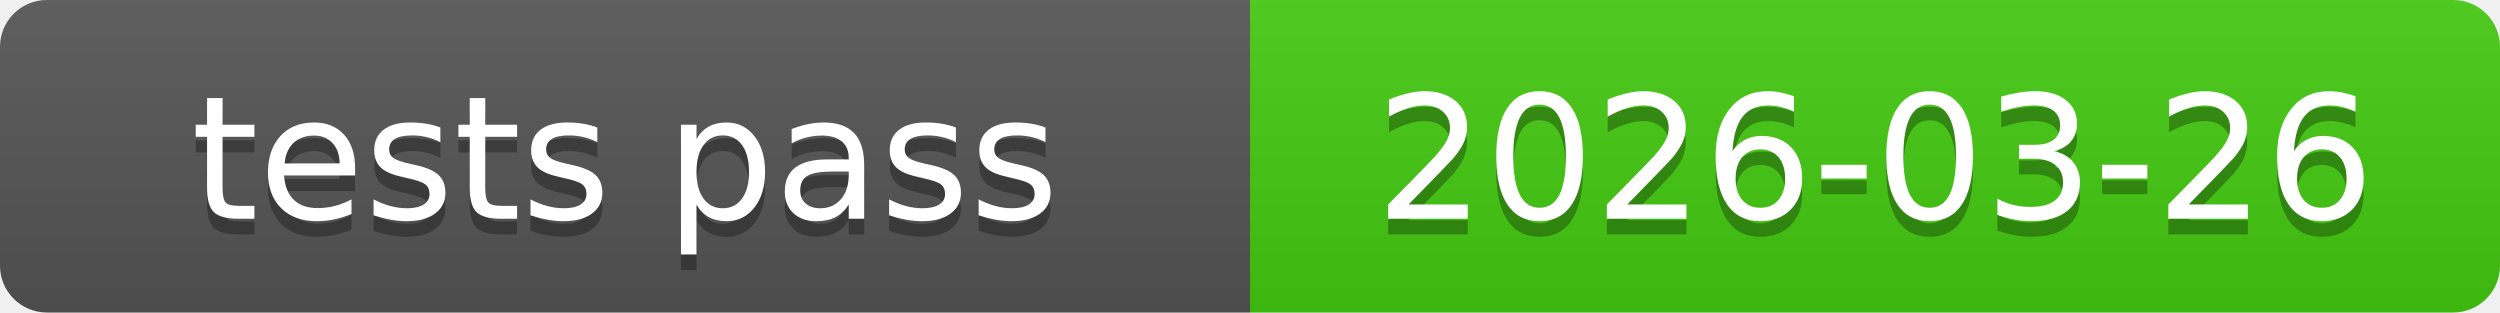
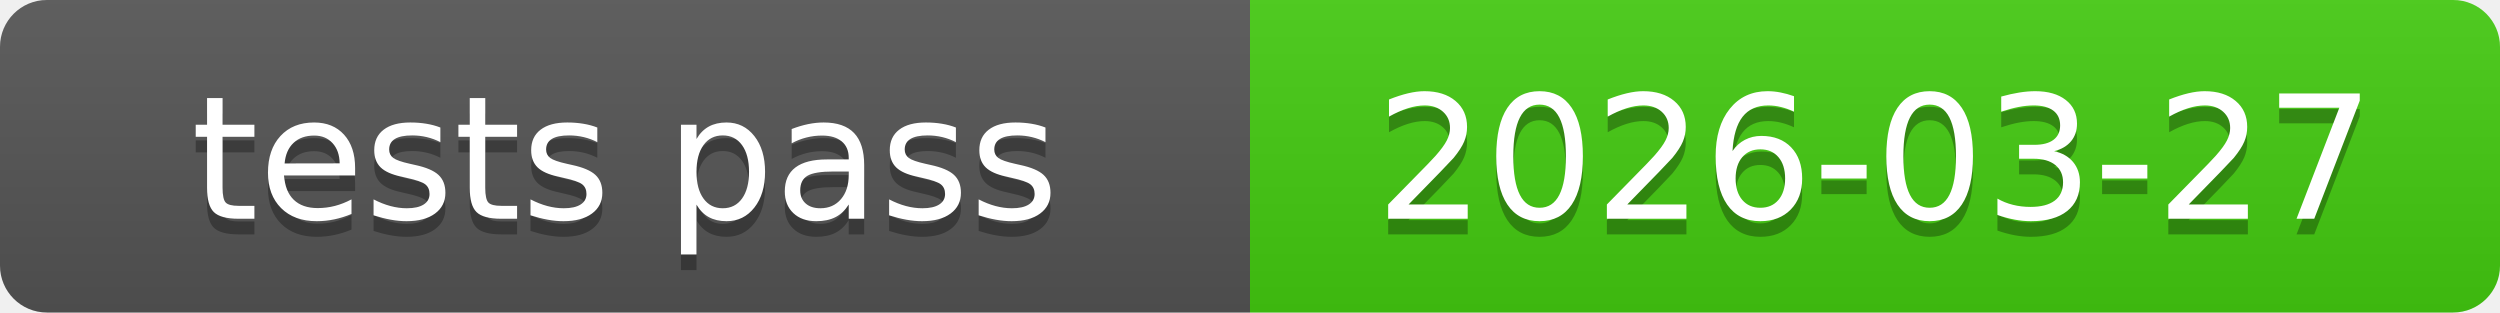
<svg xmlns="http://www.w3.org/2000/svg" xmlns:xlink="http://www.w3.org/1999/xlink" width="160" height="20" role="img">
-   <a target="_blank" xlink:href="https://github.com/symbolic-labs-pub/freedom-that-lasts/commit/2b385cba824b1d7637c246d69152a3cf2ea530e3">
+   <a target="_blank" xlink:href="https://github.com/symbolic-labs-pub/freedom-that-lasts/commit/817ea148c0df77716dd5743e0026efdf73f84fcc">
    <linearGradient id="s" x2="0" y2="100%">
      <stop offset="0" stop-color="#bbb" stop-opacity=".1" />
      <stop offset="1" stop-opacity=".1" />
    </linearGradient>
    <clipPath id="r">
      <rect width="160" height="20" rx="3" fill="#fff" />
    </clipPath>
    <g clip-path="url(#r)">
      <rect width="80" height="20" fill="#555" />
      <rect x="80" width="80" height="20" fill="#4c1" />
      <rect width="160" height="20" fill="url(#s)" />
    </g>
    <g fill="#fff" text-anchor="middle" font-family="Verdana,Geneva,DejaVu Sans,sans-serif" text-rendering="geometricPrecision" font-size="110">
      <text aria-hidden="true" x="400.0" y="150" fill="#010101" fill-opacity=".3" transform="scale(.1)" textLength="700">tests pass</text>
      <text x="400.0" y="140" transform="scale(.1)" fill="#fff" textLength="700">tests pass</text>
-       <text aria-hidden="true" x="1200.0" y="150" fill="#010101" fill-opacity=".3" transform="scale(.1)" textLength="700">2026-03-26</text>
-       <text x="1200.0" y="140" transform="scale(.1)" fill="#fff" textLength="700">2026-03-26</text>
+       <text aria-hidden="true" x="1200.0" y="150" fill="#010101" fill-opacity=".3" transform="scale(.1)" textLength="700">2026-03-27</text>
+       <text x="1200.0" y="140" transform="scale(.1)" fill="#fff" textLength="700">2026-03-27</text>
    </g>
  </a>
</svg>
